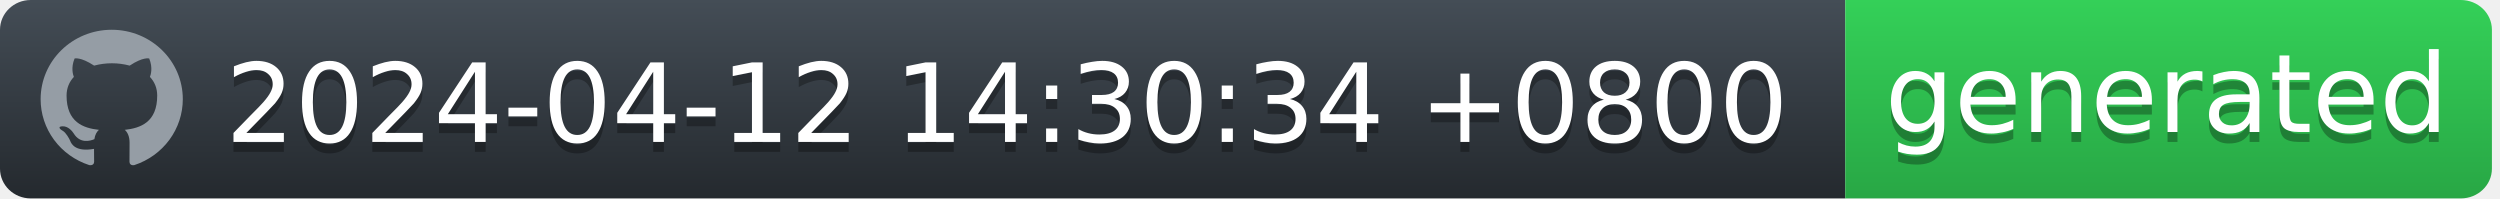
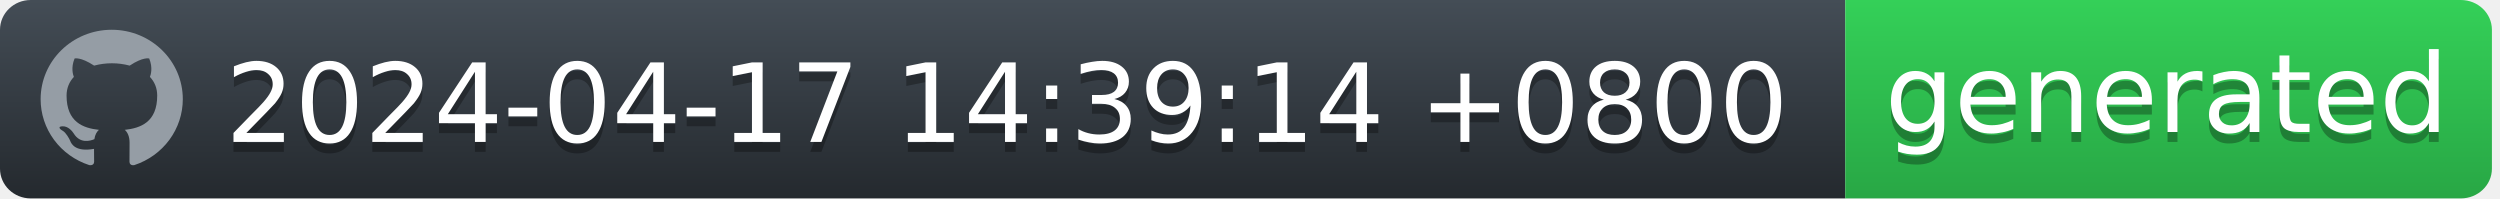
<svg xmlns="http://www.w3.org/2000/svg" width="252" height="20" viewBox="0 0 252 20" fill="none">
  <g id="Section">
    <g id="Group">
      <g id="Group_2">
        <path id="workflow-bg" d="M0 3C0 1.343 1.387 0 3.099 0H186V20H3.099C1.387 20 0 18.657 0 17V3Z" fill="url(#workflow-fill)" />
        <text id="date" fill="#010101" fill-opacity="0.3" xml:space="preserve" style="white-space: pre" font-family="'DejaVu Sans',Verdana,Geneva,sans-serif" font-size="11" letter-spacing="0em">
-           <tspan x="22.724" y="15.308">2024-04-12 14:30:34 +0800</tspan>
+           <tspan x="22.724" y="15.308">2024-04-17 14:39:14 +0800</tspan>
        </text>
        <text id="date_2" fill="white" xml:space="preserve" style="white-space: pre" font-family="'DejaVu Sans',Verdana,Geneva,sans-serif" font-size="11" letter-spacing="0em">
-           <tspan x="22.724" y="14.308">2024-04-12 14:30:34 +0800</tspan>
+           <tspan x="22.724" y="14.308">2024-04-17 14:39:14 +0800</tspan>
        </text>
      </g>
      <g id="Group_3">
        <path id="state-bg" d="M186 0H248.051C249.781 0 251.185 1.343 251.185 3V17C251.185 18.657 249.782 20 248.051 20H186V0Z" fill="url(#state-fill)" />
        <text id="generated" fill="#010101" fill-opacity="0.3" xml:space="preserve" style="white-space: pre" font-family="'DejaVu Sans',Verdana,Geneva,sans-serif" font-size="11" letter-spacing="0em">
          <tspan x="190" y="14.308">generated</tspan>
        </text>
        <text id="generated_2" fill="white" xml:space="preserve" style="white-space: pre" font-family="'DejaVu Sans',Verdana,Geneva,sans-serif" font-size="11" letter-spacing="0em">
          <tspan x="190" y="13.308">generated</tspan>
        </text>
      </g>
      <path id="Vector" fill-rule="evenodd" clip-rule="evenodd" d="M11.261 3C7.301 3 4.095 6.132 4.095 10C4.094 11.469 4.567 12.902 5.446 14.094C6.326 15.286 7.567 16.177 8.994 16.641C9.352 16.703 9.488 16.493 9.488 16.309C9.488 16.143 9.477 15.591 9.477 15.005C7.678 15.329 7.212 14.576 7.069 14.183C6.988 13.981 6.639 13.36 6.335 13.193C6.084 13.063 5.726 12.739 6.324 12.73C6.889 12.721 7.293 13.238 7.427 13.448C8.072 14.506 9.102 14.208 9.514 14.025C9.577 13.57 9.765 13.264 9.971 13.089C8.377 12.914 6.71 12.31 6.71 9.633C6.71 8.871 6.988 8.241 7.445 7.751C7.374 7.576 7.123 6.859 7.517 5.896C7.517 5.896 8.117 5.713 9.488 6.614C10.071 6.456 10.674 6.377 11.279 6.378C11.884 6.377 12.487 6.456 13.071 6.614C14.44 5.704 15.041 5.896 15.041 5.896C15.435 6.859 15.184 7.576 15.113 7.751C15.569 8.241 15.847 8.863 15.847 9.633C15.847 12.319 14.172 12.913 12.577 13.089C12.837 13.308 13.061 13.728 13.061 14.384C13.061 15.32 13.052 16.073 13.052 16.309C13.052 16.493 13.186 16.711 13.544 16.641C14.967 16.172 16.203 15.279 17.079 14.088C17.955 12.896 18.426 11.467 18.427 10C18.427 6.133 15.219 3 11.261 3Z" fill="#959DA5" />
    </g>
  </g>
  <defs>
    <linearGradient id="workflow-fill" x1="50%" y1="0%" x2="50%" y2="100%">
      <stop stop-color="#444D56" offset="0%" />
      <stop stop-color="#24292E" offset="100%" />
    </linearGradient>
    <linearGradient id="state-fill" x1="50%" y1="0%" x2="50%" y2="100%">
      <stop stop-color="#34D058" offset="0%" />
      <stop stop-color="#28A745" offset="100%" />
    </linearGradient>
  </defs>
</svg>
